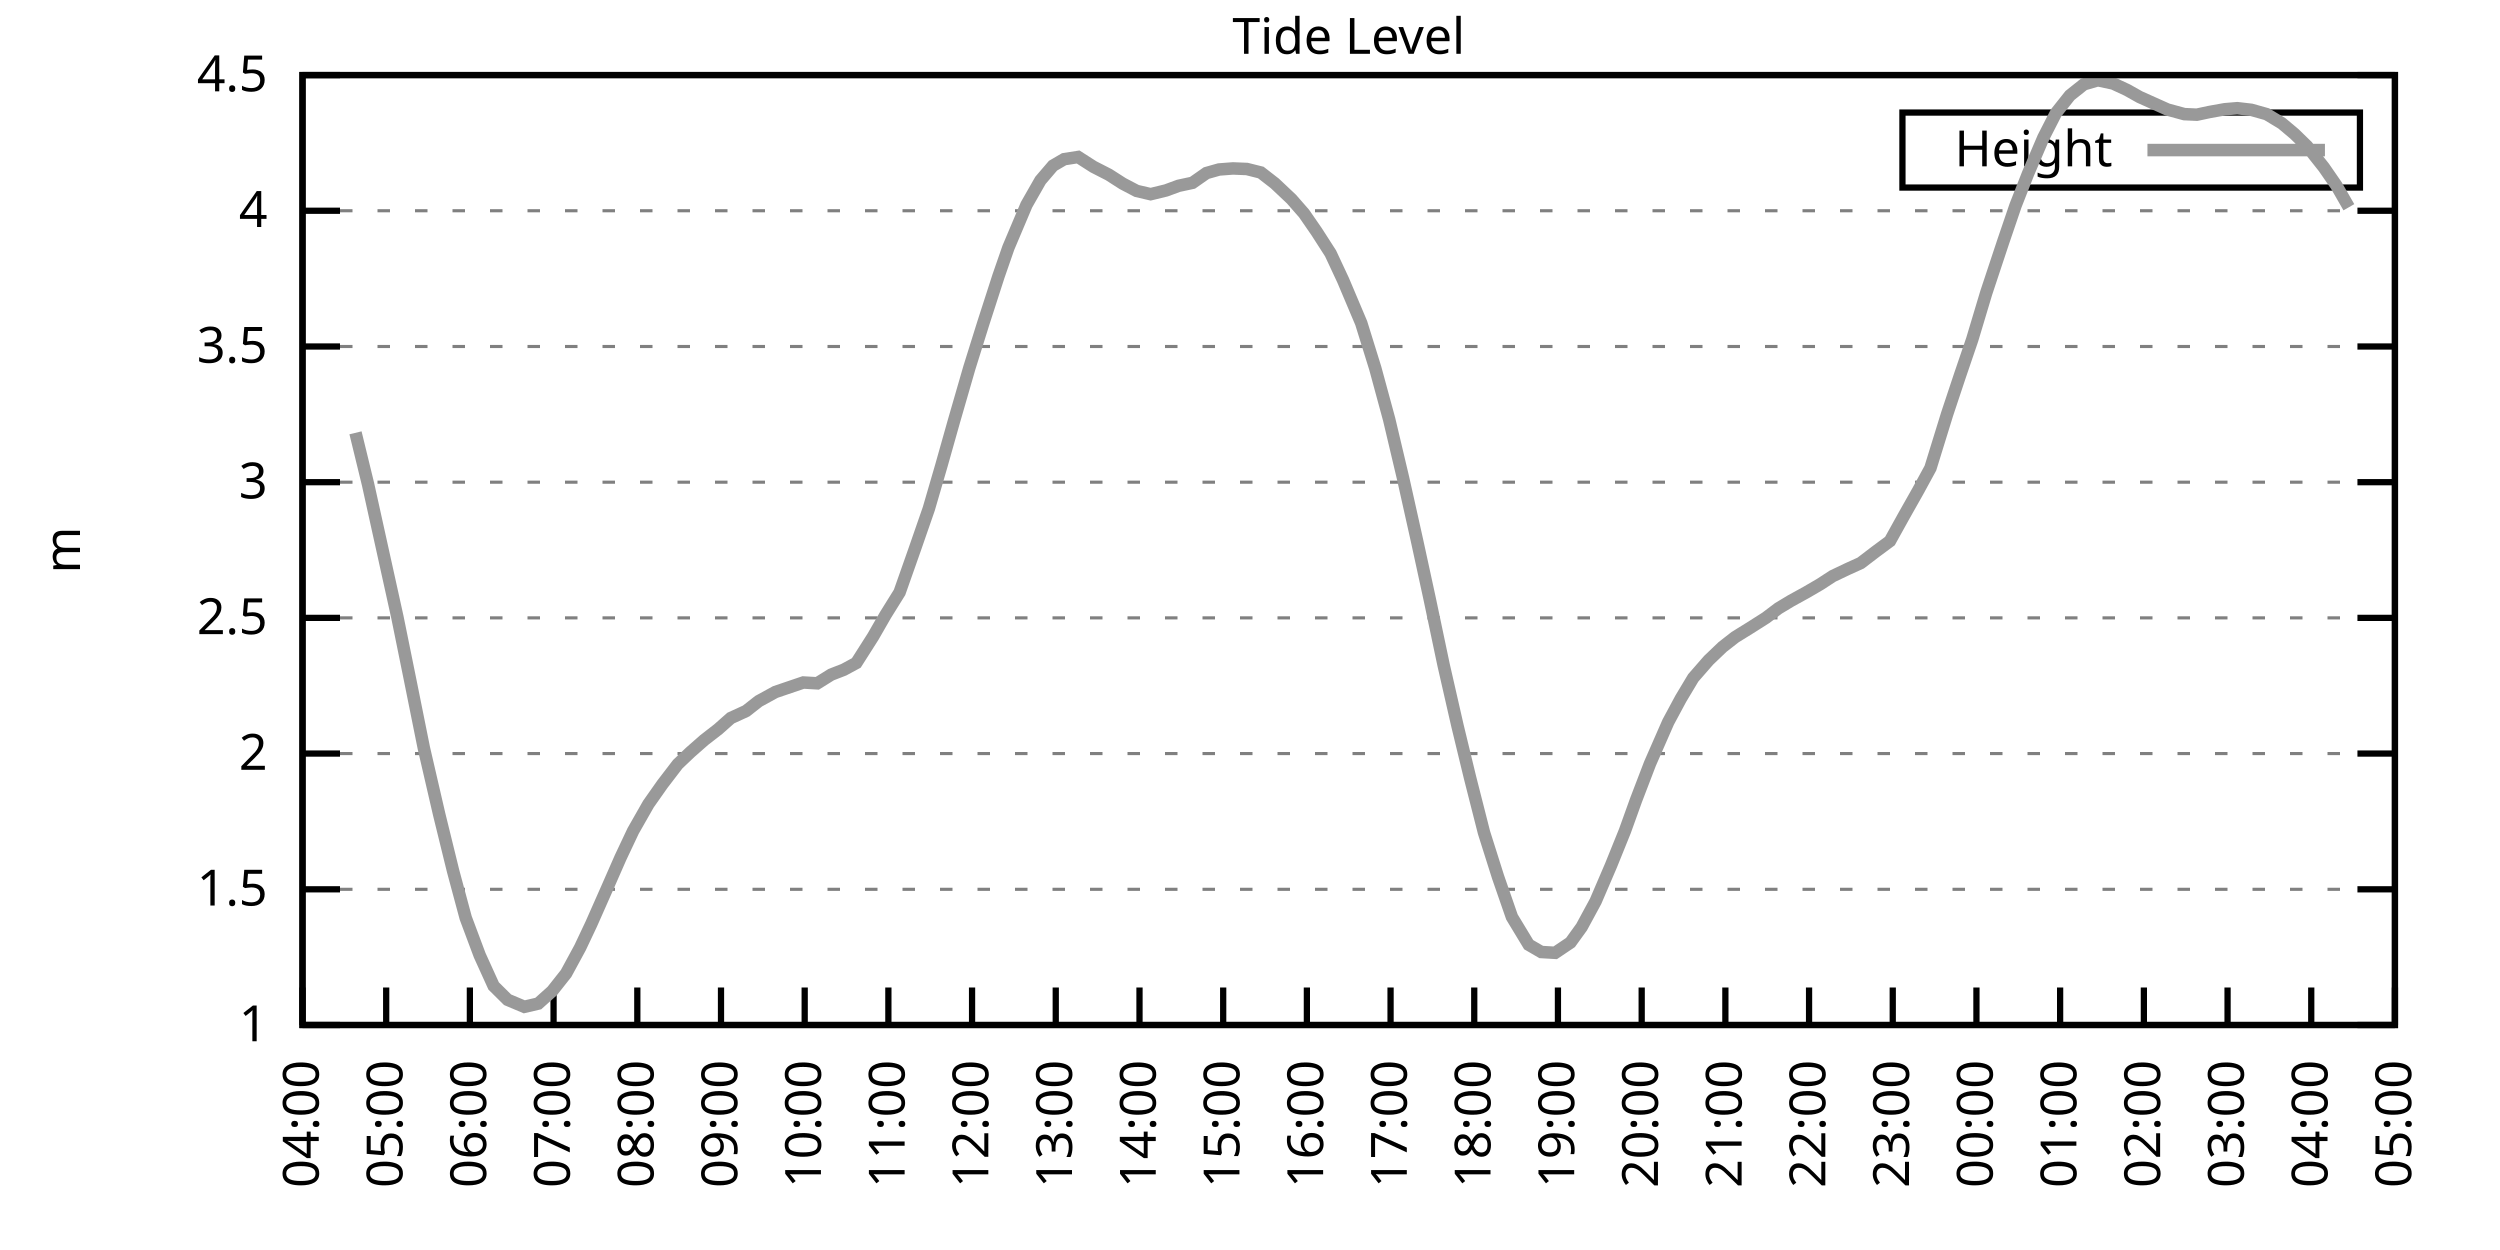
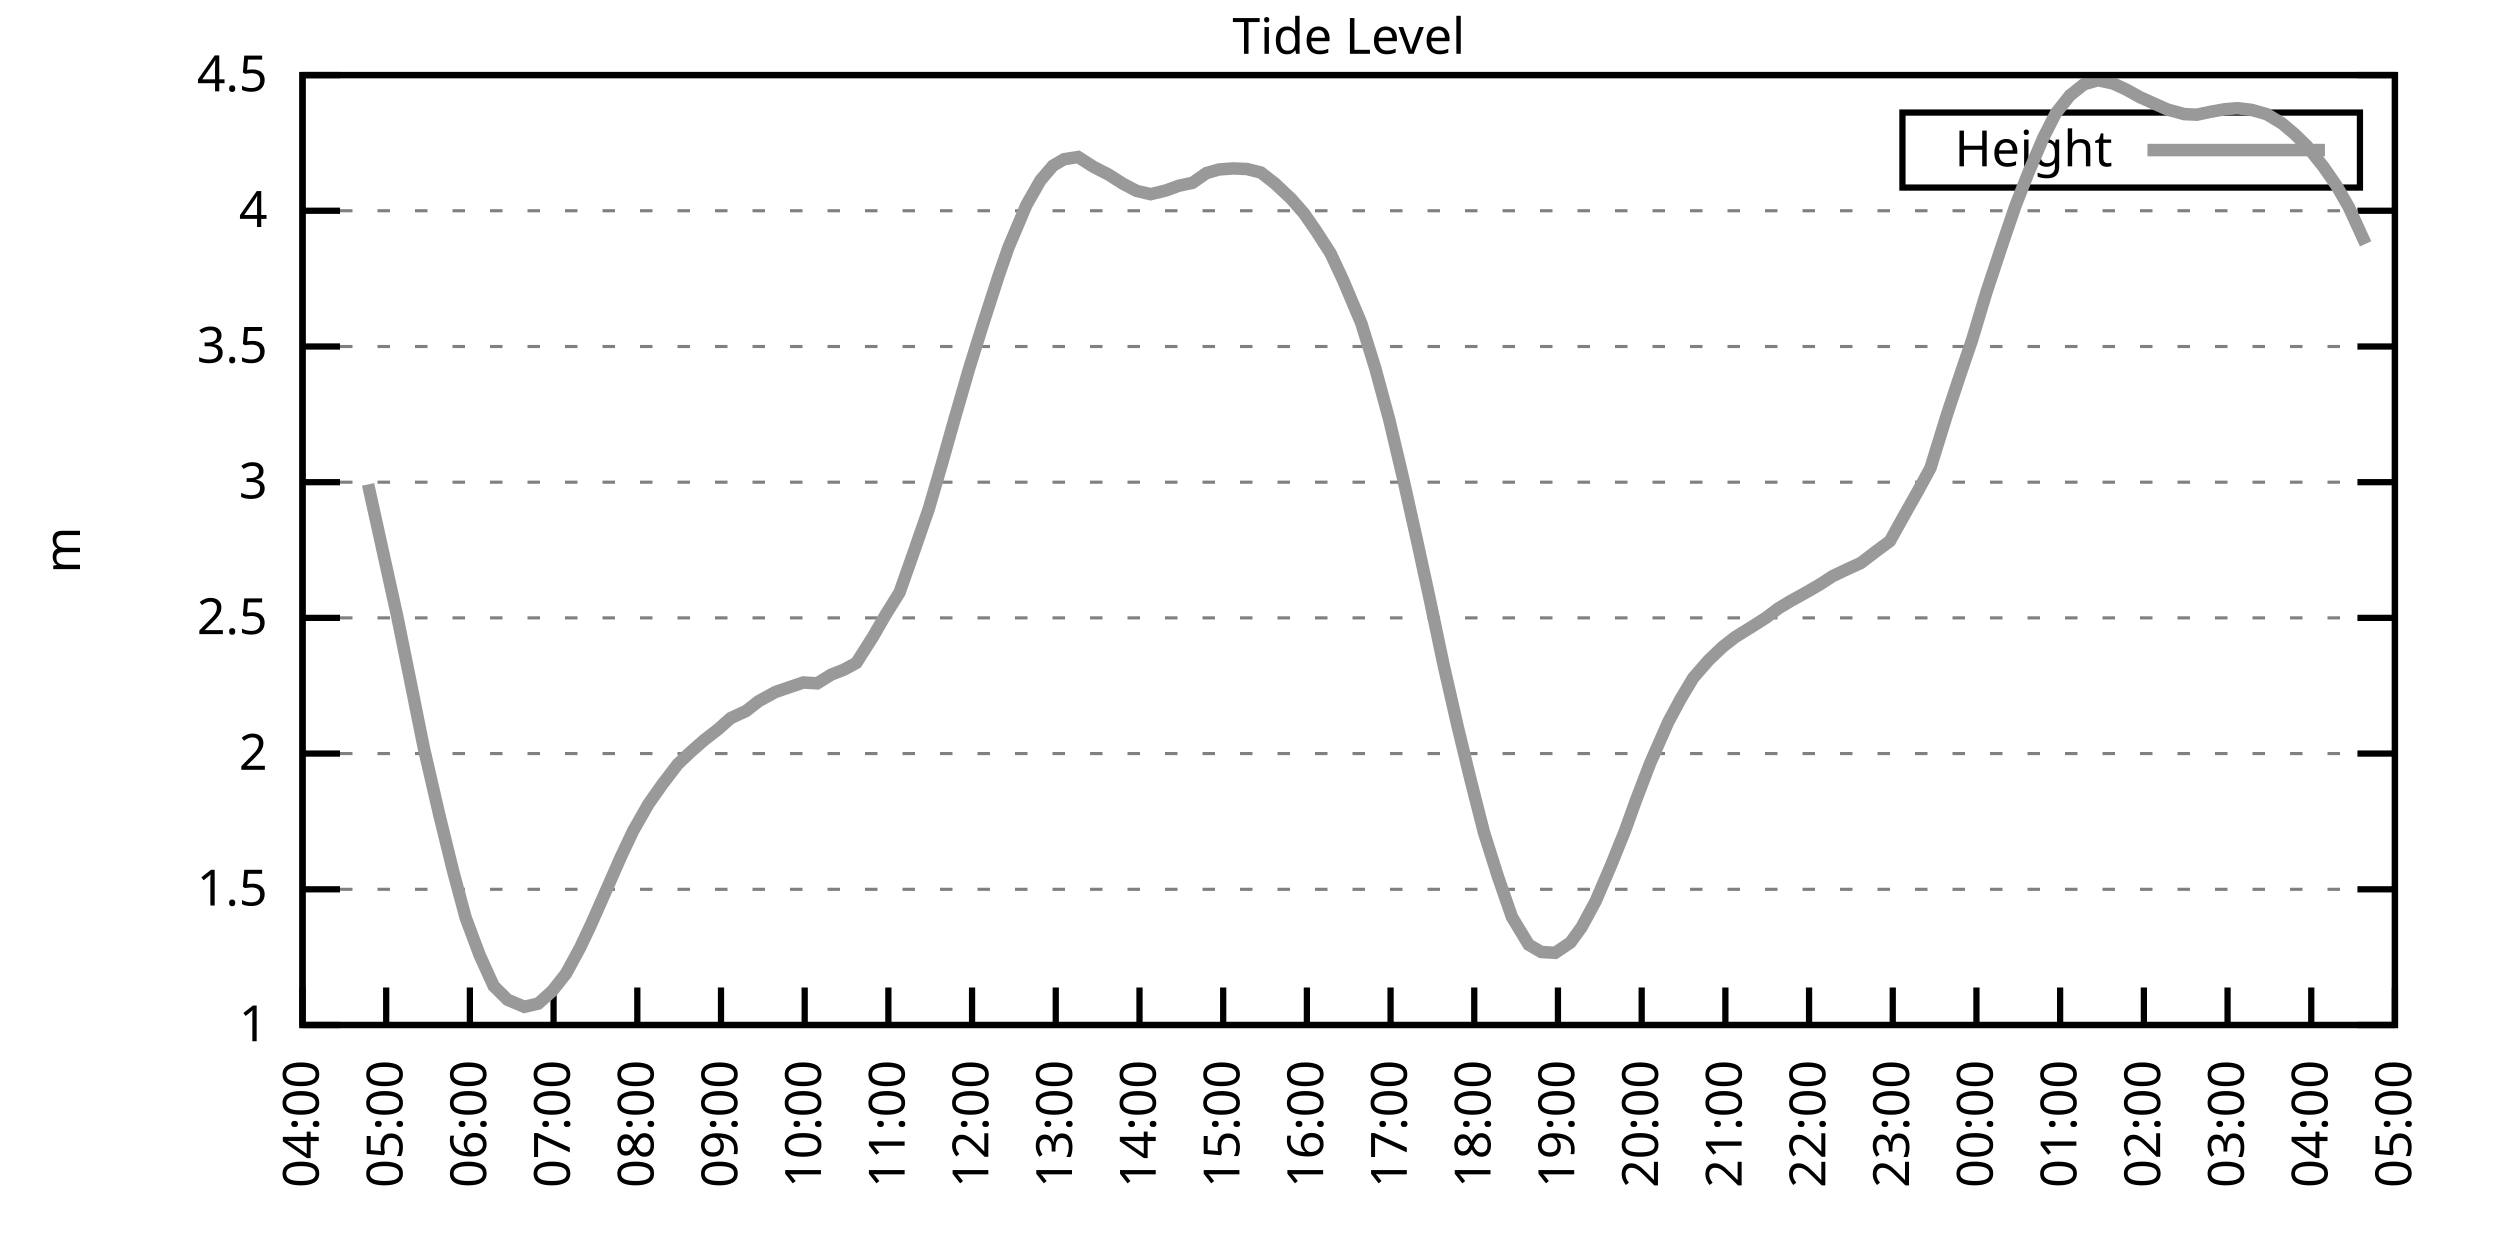
<svg xmlns="http://www.w3.org/2000/svg" xmlns:xlink="http://www.w3.org/1999/xlink" width="400" height="200" viewBox="0 0 400 200">
  <g id="gnuplot_canvas">
    <rect x="0" y="0" width="400" height="200" fill="none" />
    <defs>
      <circle id="gpDot" r="0.5" stroke-width="0.5" stroke="currentColor" />
      <path id="gpPt0" stroke-width="0.333" stroke="currentColor" d="M-1,0 h2 M0,-1 v2" />
      <path id="gpPt1" stroke-width="0.333" stroke="currentColor" d="M-1,-1 L1,1 M1,-1 L-1,1" />
      <path id="gpPt2" stroke-width="0.333" stroke="currentColor" d="M-1,0 L1,0 M0,-1 L0,1 M-1,-1 L1,1 M-1,1 L1,-1" />
      <rect id="gpPt3" stroke-width="0.333" stroke="currentColor" x="-1" y="-1" width="2" height="2" />
      <rect id="gpPt4" stroke-width="0.333" stroke="currentColor" fill="currentColor" x="-1" y="-1" width="2" height="2" />
      <circle id="gpPt5" stroke-width="0.333" stroke="currentColor" cx="0" cy="0" r="1" />
      <use xlink:href="#gpPt5" id="gpPt6" fill="currentColor" stroke="none" />
      <path id="gpPt7" stroke-width="0.333" stroke="currentColor" d="M0,-1.33 L-1.33,0.67 L1.33,0.67 z" />
      <use xlink:href="#gpPt7" id="gpPt8" fill="currentColor" stroke="none" />
      <use xlink:href="#gpPt7" id="gpPt9" stroke="currentColor" transform="rotate(180)" />
      <use xlink:href="#gpPt9" id="gpPt10" fill="currentColor" stroke="none" />
      <use xlink:href="#gpPt3" id="gpPt11" stroke="currentColor" transform="rotate(45)" />
      <use xlink:href="#gpPt11" id="gpPt12" fill="currentColor" stroke="none" />
      <path id="gpPt13" stroke-width="0.333" stroke="currentColor" d="M0,1.330 L1.265,0.411 L0.782,-1.067 L-0.782,-1.076 L-1.265,0.411 z" />
      <use xlink:href="#gpPt13" id="gpPt14" fill="currentColor" stroke="none" />
      <filter id="textbox" filterUnits="objectBoundingBox" x="0" y="0" height="1" width="1">
        <feFlood flood-color="white" flood-opacity="1" result="bgnd" />
        <feComposite in="SourceGraphic" in2="bgnd" operator="atop" />
      </filter>
      <filter id="greybox" filterUnits="objectBoundingBox" x="0" y="0" height="1" width="1">
        <feFlood flood-color="lightgrey" flood-opacity="1" result="grey" />
        <feComposite in="SourceGraphic" in2="grey" operator="atop" />
      </filter>
    </defs>
    <g fill="none" color="white" stroke="currentColor" stroke-width="1.00" stroke-linecap="butt" stroke-linejoin="miter">
</g>
    <g fill="none" color="black" stroke="currentColor" stroke-width="1.00" stroke-linecap="butt" stroke-linejoin="miter">
      <g stroke="none" shape-rendering="crispEdges">
        <polygon fill="rgb(255, 255, 255)" points="48.40,164.00 383.18,164.00 383.18,12.02 48.40,12.02 " />
      </g>
    </g>
    <g fill="none" color="black" stroke="currentColor" stroke-width="1.00" stroke-linecap="butt" stroke-linejoin="miter">
</g>
    <g fill="none" color="black" stroke="black" stroke-width="0.50" stroke-linecap="butt" stroke-linejoin="miter">
</g>
    <g fill="none" color="gray" stroke="currentColor" stroke-width="0.50" stroke-linecap="butt" stroke-linejoin="miter">
      <path stroke="gray" stroke-dasharray="2,4" class="gridline" d="M48.40,164.00 L383.19,164.00  " />
    </g>
    <g fill="none" color="gray" stroke="gray" stroke-width="1.00" stroke-linecap="butt" stroke-linejoin="miter">
</g>
    <g fill="none" color="black" stroke="currentColor" stroke-width="1.00" stroke-linecap="butt" stroke-linejoin="miter">
      <path stroke="black" d="M48.40,164.00 L54.40,164.00 M383.19,164.00 L377.19,164.00  " />
      <g transform="translate(42.80,166.60)" stroke="none" fill="black" font-family="Sans" font-size="8.00" text-anchor="end">
        <text>
          <tspan font-family="Sans"> 1</tspan>
        </text>
      </g>
    </g>
    <g fill="none" color="black" stroke="currentColor" stroke-width="1.00" stroke-linecap="butt" stroke-linejoin="miter">
</g>
    <g fill="none" color="black" stroke="black" stroke-width="0.50" stroke-linecap="butt" stroke-linejoin="miter">
</g>
    <g fill="none" color="gray" stroke="currentColor" stroke-width="0.50" stroke-linecap="butt" stroke-linejoin="miter">
      <path stroke="gray" stroke-dasharray="2,4" class="gridline" d="M48.40,142.29 L383.19,142.29  " />
    </g>
    <g fill="none" color="gray" stroke="gray" stroke-width="1.00" stroke-linecap="butt" stroke-linejoin="miter">
</g>
    <g fill="none" color="black" stroke="currentColor" stroke-width="1.00" stroke-linecap="butt" stroke-linejoin="miter">
      <path stroke="black" d="M48.40,142.29 L54.40,142.29 M383.19,142.29 L377.19,142.29  " />
      <g transform="translate(42.80,144.89)" stroke="none" fill="black" font-family="Sans" font-size="8.00" text-anchor="end">
        <text>
          <tspan font-family="Sans"> 1.5</tspan>
        </text>
      </g>
    </g>
    <g fill="none" color="black" stroke="currentColor" stroke-width="1.00" stroke-linecap="butt" stroke-linejoin="miter">
</g>
    <g fill="none" color="black" stroke="black" stroke-width="0.50" stroke-linecap="butt" stroke-linejoin="miter">
</g>
    <g fill="none" color="gray" stroke="currentColor" stroke-width="0.50" stroke-linecap="butt" stroke-linejoin="miter">
      <path stroke="gray" stroke-dasharray="2,4" class="gridline" d="M48.40,120.57 L383.19,120.57  " />
    </g>
    <g fill="none" color="gray" stroke="gray" stroke-width="1.00" stroke-linecap="butt" stroke-linejoin="miter">
</g>
    <g fill="none" color="black" stroke="currentColor" stroke-width="1.00" stroke-linecap="butt" stroke-linejoin="miter">
      <path stroke="black" d="M48.40,120.57 L54.40,120.57 M383.19,120.57 L377.19,120.57  " />
      <g transform="translate(42.80,123.17)" stroke="none" fill="black" font-family="Sans" font-size="8.00" text-anchor="end">
        <text>
          <tspan font-family="Sans"> 2</tspan>
        </text>
      </g>
    </g>
    <g fill="none" color="black" stroke="currentColor" stroke-width="1.00" stroke-linecap="butt" stroke-linejoin="miter">
</g>
    <g fill="none" color="black" stroke="black" stroke-width="0.50" stroke-linecap="butt" stroke-linejoin="miter">
</g>
    <g fill="none" color="gray" stroke="currentColor" stroke-width="0.50" stroke-linecap="butt" stroke-linejoin="miter">
      <path stroke="gray" stroke-dasharray="2,4" class="gridline" d="M48.40,98.86 L383.19,98.86  " />
    </g>
    <g fill="none" color="gray" stroke="gray" stroke-width="1.00" stroke-linecap="butt" stroke-linejoin="miter">
</g>
    <g fill="none" color="black" stroke="currentColor" stroke-width="1.00" stroke-linecap="butt" stroke-linejoin="miter">
      <path stroke="black" d="M48.40,98.86 L54.40,98.86 M383.19,98.86 L377.19,98.86  " />
      <g transform="translate(42.80,101.46)" stroke="none" fill="black" font-family="Sans" font-size="8.00" text-anchor="end">
        <text>
          <tspan font-family="Sans"> 2.5</tspan>
        </text>
      </g>
    </g>
    <g fill="none" color="black" stroke="currentColor" stroke-width="1.00" stroke-linecap="butt" stroke-linejoin="miter">
</g>
    <g fill="none" color="black" stroke="black" stroke-width="0.50" stroke-linecap="butt" stroke-linejoin="miter">
</g>
    <g fill="none" color="gray" stroke="currentColor" stroke-width="0.50" stroke-linecap="butt" stroke-linejoin="miter">
      <path stroke="gray" stroke-dasharray="2,4" class="gridline" d="M48.40,77.15 L383.19,77.15  " />
    </g>
    <g fill="none" color="gray" stroke="gray" stroke-width="1.00" stroke-linecap="butt" stroke-linejoin="miter">
</g>
    <g fill="none" color="black" stroke="currentColor" stroke-width="1.00" stroke-linecap="butt" stroke-linejoin="miter">
      <path stroke="black" d="M48.40,77.15 L54.40,77.15 M383.19,77.15 L377.19,77.15  " />
      <g transform="translate(42.80,79.75)" stroke="none" fill="black" font-family="Sans" font-size="8.00" text-anchor="end">
        <text>
          <tspan font-family="Sans"> 3</tspan>
        </text>
      </g>
    </g>
    <g fill="none" color="black" stroke="currentColor" stroke-width="1.00" stroke-linecap="butt" stroke-linejoin="miter">
</g>
    <g fill="none" color="black" stroke="black" stroke-width="0.50" stroke-linecap="butt" stroke-linejoin="miter">
</g>
    <g fill="none" color="gray" stroke="currentColor" stroke-width="0.50" stroke-linecap="butt" stroke-linejoin="miter">
      <path stroke="gray" stroke-dasharray="2,4" class="gridline" d="M48.40,55.44 L383.19,55.44  " />
    </g>
    <g fill="none" color="gray" stroke="gray" stroke-width="1.00" stroke-linecap="butt" stroke-linejoin="miter">
</g>
    <g fill="none" color="black" stroke="currentColor" stroke-width="1.00" stroke-linecap="butt" stroke-linejoin="miter">
      <path stroke="black" d="M48.40,55.44 L54.40,55.44 M383.19,55.44 L377.19,55.44  " />
      <g transform="translate(42.80,58.04)" stroke="none" fill="black" font-family="Sans" font-size="8.00" text-anchor="end">
        <text>
          <tspan font-family="Sans"> 3.5</tspan>
        </text>
      </g>
    </g>
    <g fill="none" color="black" stroke="currentColor" stroke-width="1.00" stroke-linecap="butt" stroke-linejoin="miter">
</g>
    <g fill="none" color="black" stroke="black" stroke-width="0.50" stroke-linecap="butt" stroke-linejoin="miter">
</g>
    <g fill="none" color="gray" stroke="currentColor" stroke-width="0.50" stroke-linecap="butt" stroke-linejoin="miter">
      <path stroke="gray" stroke-dasharray="2,4" class="gridline" d="M48.40,33.72 L383.19,33.72  " />
    </g>
    <g fill="none" color="gray" stroke="gray" stroke-width="1.00" stroke-linecap="butt" stroke-linejoin="miter">
</g>
    <g fill="none" color="black" stroke="currentColor" stroke-width="1.00" stroke-linecap="butt" stroke-linejoin="miter">
      <path stroke="black" d="M48.40,33.72 L54.40,33.72 M383.19,33.72 L377.19,33.72  " />
      <g transform="translate(42.80,36.32)" stroke="none" fill="black" font-family="Sans" font-size="8.00" text-anchor="end">
        <text>
          <tspan font-family="Sans"> 4</tspan>
        </text>
      </g>
    </g>
    <g fill="none" color="black" stroke="currentColor" stroke-width="1.00" stroke-linecap="butt" stroke-linejoin="miter">
</g>
    <g fill="none" color="black" stroke="black" stroke-width="0.50" stroke-linecap="butt" stroke-linejoin="miter">
</g>
    <g fill="none" color="gray" stroke="currentColor" stroke-width="0.50" stroke-linecap="butt" stroke-linejoin="miter">
      <path stroke="gray" stroke-dasharray="2,4" class="gridline" d="M48.40,12.01 L383.19,12.01  " />
    </g>
    <g fill="none" color="gray" stroke="gray" stroke-width="1.00" stroke-linecap="butt" stroke-linejoin="miter">
</g>
    <g fill="none" color="black" stroke="currentColor" stroke-width="1.00" stroke-linecap="butt" stroke-linejoin="miter">
      <path stroke="black" d="M48.40,12.01 L54.40,12.01 M383.19,12.01 L377.19,12.01  " />
      <g transform="translate(42.80,14.61)" stroke="none" fill="black" font-family="Sans" font-size="8.00" text-anchor="end">
        <text>
          <tspan font-family="Sans"> 4.5</tspan>
        </text>
      </g>
    </g>
    <g fill="none" color="black" stroke="currentColor" stroke-width="1.00" stroke-linecap="butt" stroke-linejoin="miter">
      <path stroke="black" d="M48.40,164.00 L48.40,158.00  " />
      <g transform="translate(51.00,169.60) rotate(270.00)" stroke="none" fill="black" font-family="Sans" font-size="8.00" text-anchor="end">
        <text>
          <tspan font-family="Sans">04:00</tspan>
        </text>
      </g>
    </g>
    <g fill="none" color="black" stroke="currentColor" stroke-width="1.00" stroke-linecap="butt" stroke-linejoin="miter">
      <path stroke="black" d="M61.79,164.00 L61.79,158.00  " />
      <g transform="translate(64.39,169.60) rotate(270.00)" stroke="none" fill="black" font-family="Sans" font-size="8.00" text-anchor="end">
        <text>
          <tspan font-family="Sans">05:00</tspan>
        </text>
      </g>
    </g>
    <g fill="none" color="black" stroke="currentColor" stroke-width="1.00" stroke-linecap="butt" stroke-linejoin="miter">
      <path stroke="black" d="M75.18,164.00 L75.18,158.00  " />
      <g transform="translate(77.78,169.60) rotate(270.00)" stroke="none" fill="black" font-family="Sans" font-size="8.00" text-anchor="end">
        <text>
          <tspan font-family="Sans">06:00</tspan>
        </text>
      </g>
    </g>
    <g fill="none" color="black" stroke="currentColor" stroke-width="1.00" stroke-linecap="butt" stroke-linejoin="miter">
      <path stroke="black" d="M88.57,164.00 L88.57,158.00  " />
      <g transform="translate(91.17,169.60) rotate(270.00)" stroke="none" fill="black" font-family="Sans" font-size="8.00" text-anchor="end">
        <text>
          <tspan font-family="Sans">07:00</tspan>
        </text>
      </g>
    </g>
    <g fill="none" color="black" stroke="currentColor" stroke-width="1.00" stroke-linecap="butt" stroke-linejoin="miter">
      <path stroke="black" d="M101.97,164.00 L101.97,158.00  " />
      <g transform="translate(104.57,169.60) rotate(270.00)" stroke="none" fill="black" font-family="Sans" font-size="8.00" text-anchor="end">
        <text>
          <tspan font-family="Sans">08:00</tspan>
        </text>
      </g>
    </g>
    <g fill="none" color="black" stroke="currentColor" stroke-width="1.00" stroke-linecap="butt" stroke-linejoin="miter">
      <path stroke="black" d="M115.36,164.00 L115.36,158.00  " />
      <g transform="translate(117.96,169.60) rotate(270.00)" stroke="none" fill="black" font-family="Sans" font-size="8.00" text-anchor="end">
        <text>
          <tspan font-family="Sans">09:00</tspan>
        </text>
      </g>
    </g>
    <g fill="none" color="black" stroke="currentColor" stroke-width="1.00" stroke-linecap="butt" stroke-linejoin="miter">
      <path stroke="black" d="M128.75,164.00 L128.75,158.00  " />
      <g transform="translate(131.35,169.60) rotate(270.00)" stroke="none" fill="black" font-family="Sans" font-size="8.00" text-anchor="end">
        <text>
          <tspan font-family="Sans">10:00</tspan>
        </text>
      </g>
    </g>
    <g fill="none" color="black" stroke="currentColor" stroke-width="1.00" stroke-linecap="butt" stroke-linejoin="miter">
      <path stroke="black" d="M142.14,164.00 L142.14,158.00  " />
      <g transform="translate(144.74,169.60) rotate(270.00)" stroke="none" fill="black" font-family="Sans" font-size="8.00" text-anchor="end">
        <text>
          <tspan font-family="Sans">11:00</tspan>
        </text>
      </g>
    </g>
    <g fill="none" color="black" stroke="currentColor" stroke-width="1.00" stroke-linecap="butt" stroke-linejoin="miter">
      <path stroke="black" d="M155.53,164.00 L155.53,158.00  " />
      <g transform="translate(158.13,169.60) rotate(270.00)" stroke="none" fill="black" font-family="Sans" font-size="8.00" text-anchor="end">
        <text>
          <tspan font-family="Sans">12:00</tspan>
        </text>
      </g>
    </g>
    <g fill="none" color="black" stroke="currentColor" stroke-width="1.00" stroke-linecap="butt" stroke-linejoin="miter">
      <path stroke="black" d="M168.92,164.00 L168.92,158.00  " />
      <g transform="translate(171.52,169.60) rotate(270.00)" stroke="none" fill="black" font-family="Sans" font-size="8.00" text-anchor="end">
        <text>
          <tspan font-family="Sans">13:00</tspan>
        </text>
      </g>
    </g>
    <g fill="none" color="black" stroke="currentColor" stroke-width="1.00" stroke-linecap="butt" stroke-linejoin="miter">
      <path stroke="black" d="M182.32,164.00 L182.32,158.00  " />
      <g transform="translate(184.92,169.60) rotate(270.00)" stroke="none" fill="black" font-family="Sans" font-size="8.00" text-anchor="end">
        <text>
          <tspan font-family="Sans">14:00</tspan>
        </text>
      </g>
    </g>
    <g fill="none" color="black" stroke="currentColor" stroke-width="1.00" stroke-linecap="butt" stroke-linejoin="miter">
      <path stroke="black" d="M195.71,164.00 L195.71,158.00  " />
      <g transform="translate(198.31,169.60) rotate(270.00)" stroke="none" fill="black" font-family="Sans" font-size="8.00" text-anchor="end">
        <text>
          <tspan font-family="Sans">15:00</tspan>
        </text>
      </g>
    </g>
    <g fill="none" color="black" stroke="currentColor" stroke-width="1.00" stroke-linecap="butt" stroke-linejoin="miter">
      <path stroke="black" d="M209.10,164.00 L209.10,158.00  " />
      <g transform="translate(211.70,169.60) rotate(270.00)" stroke="none" fill="black" font-family="Sans" font-size="8.00" text-anchor="end">
        <text>
          <tspan font-family="Sans">16:00</tspan>
        </text>
      </g>
    </g>
    <g fill="none" color="black" stroke="currentColor" stroke-width="1.00" stroke-linecap="butt" stroke-linejoin="miter">
      <path stroke="black" d="M222.49,164.00 L222.49,158.00  " />
      <g transform="translate(225.09,169.60) rotate(270.00)" stroke="none" fill="black" font-family="Sans" font-size="8.00" text-anchor="end">
        <text>
          <tspan font-family="Sans">17:00</tspan>
        </text>
      </g>
    </g>
    <g fill="none" color="black" stroke="currentColor" stroke-width="1.00" stroke-linecap="butt" stroke-linejoin="miter">
      <path stroke="black" d="M235.88,164.00 L235.88,158.00  " />
      <g transform="translate(238.48,169.60) rotate(270.00)" stroke="none" fill="black" font-family="Sans" font-size="8.00" text-anchor="end">
        <text>
          <tspan font-family="Sans">18:00</tspan>
        </text>
      </g>
    </g>
    <g fill="none" color="black" stroke="currentColor" stroke-width="1.00" stroke-linecap="butt" stroke-linejoin="miter">
      <path stroke="black" d="M249.27,164.00 L249.27,158.00  " />
      <g transform="translate(251.87,169.60) rotate(270.00)" stroke="none" fill="black" font-family="Sans" font-size="8.00" text-anchor="end">
        <text>
          <tspan font-family="Sans">19:00</tspan>
        </text>
      </g>
    </g>
    <g fill="none" color="black" stroke="currentColor" stroke-width="1.00" stroke-linecap="butt" stroke-linejoin="miter">
      <path stroke="black" d="M262.67,164.00 L262.67,158.00  " />
      <g transform="translate(265.27,169.60) rotate(270.00)" stroke="none" fill="black" font-family="Sans" font-size="8.00" text-anchor="end">
        <text>
          <tspan font-family="Sans">20:00</tspan>
        </text>
      </g>
    </g>
    <g fill="none" color="black" stroke="currentColor" stroke-width="1.00" stroke-linecap="butt" stroke-linejoin="miter">
      <path stroke="black" d="M276.06,164.00 L276.06,158.00  " />
      <g transform="translate(278.66,169.60) rotate(270.00)" stroke="none" fill="black" font-family="Sans" font-size="8.00" text-anchor="end">
        <text>
          <tspan font-family="Sans">21:00</tspan>
        </text>
      </g>
    </g>
    <g fill="none" color="black" stroke="currentColor" stroke-width="1.00" stroke-linecap="butt" stroke-linejoin="miter">
      <path stroke="black" d="M289.45,164.00 L289.45,158.00  " />
      <g transform="translate(292.05,169.60) rotate(270.00)" stroke="none" fill="black" font-family="Sans" font-size="8.00" text-anchor="end">
        <text>
          <tspan font-family="Sans">22:00</tspan>
        </text>
      </g>
    </g>
    <g fill="none" color="black" stroke="currentColor" stroke-width="1.00" stroke-linecap="butt" stroke-linejoin="miter">
      <path stroke="black" d="M302.84,164.00 L302.84,158.00  " />
      <g transform="translate(305.44,169.60) rotate(270.00)" stroke="none" fill="black" font-family="Sans" font-size="8.00" text-anchor="end">
        <text>
          <tspan font-family="Sans">23:00</tspan>
        </text>
      </g>
    </g>
    <g fill="none" color="black" stroke="currentColor" stroke-width="1.00" stroke-linecap="butt" stroke-linejoin="miter">
      <path stroke="black" d="M316.23,164.00 L316.23,158.00  " />
      <g transform="translate(318.83,169.60) rotate(270.00)" stroke="none" fill="black" font-family="Sans" font-size="8.00" text-anchor="end">
        <text>
          <tspan font-family="Sans">00:00</tspan>
        </text>
      </g>
    </g>
    <g fill="none" color="black" stroke="currentColor" stroke-width="1.00" stroke-linecap="butt" stroke-linejoin="miter">
      <path stroke="black" d="M329.62,164.00 L329.62,158.00  " />
      <g transform="translate(332.22,169.60) rotate(270.00)" stroke="none" fill="black" font-family="Sans" font-size="8.00" text-anchor="end">
        <text>
          <tspan font-family="Sans">01:00</tspan>
        </text>
      </g>
    </g>
    <g fill="none" color="black" stroke="currentColor" stroke-width="1.00" stroke-linecap="butt" stroke-linejoin="miter">
      <path stroke="black" d="M343.02,164.00 L343.02,158.00  " />
      <g transform="translate(345.62,169.60) rotate(270.00)" stroke="none" fill="black" font-family="Sans" font-size="8.00" text-anchor="end">
        <text>
          <tspan font-family="Sans">02:00</tspan>
        </text>
      </g>
    </g>
    <g fill="none" color="black" stroke="currentColor" stroke-width="1.00" stroke-linecap="butt" stroke-linejoin="miter">
      <path stroke="black" d="M356.41,164.00 L356.41,158.00  " />
      <g transform="translate(359.01,169.60) rotate(270.00)" stroke="none" fill="black" font-family="Sans" font-size="8.00" text-anchor="end">
        <text>
          <tspan font-family="Sans">03:00</tspan>
        </text>
      </g>
    </g>
    <g fill="none" color="black" stroke="currentColor" stroke-width="1.00" stroke-linecap="butt" stroke-linejoin="miter">
      <path stroke="black" d="M369.80,164.00 L369.80,158.00  " />
      <g transform="translate(372.40,169.60) rotate(270.00)" stroke="none" fill="black" font-family="Sans" font-size="8.00" text-anchor="end">
        <text>
          <tspan font-family="Sans">04:00</tspan>
        </text>
      </g>
    </g>
    <g fill="none" color="black" stroke="currentColor" stroke-width="1.00" stroke-linecap="butt" stroke-linejoin="miter">
      <path stroke="black" d="M383.19,164.00 L383.19,158.00  " />
      <g transform="translate(385.79,169.60) rotate(270.00)" stroke="none" fill="black" font-family="Sans" font-size="8.00" text-anchor="end">
        <text>
          <tspan font-family="Sans">05:00</tspan>
        </text>
      </g>
    </g>
    <g fill="none" color="black" stroke="currentColor" stroke-width="1.00" stroke-linecap="butt" stroke-linejoin="miter">
</g>
    <g fill="none" color="black" stroke="currentColor" stroke-width="1.00" stroke-linecap="butt" stroke-linejoin="miter">
      <path stroke="black" d="M48.40,12.01 L48.40,164.00 L383.19,164.00 L383.19,12.01 L48.40,12.01 Z  " />
    </g>
    <g fill="none" color="black" stroke="currentColor" stroke-width="1.00" stroke-linecap="butt" stroke-linejoin="miter">
</g>
    <g fill="none" color="black" stroke="currentColor" stroke-width="1.00" stroke-linecap="butt" stroke-linejoin="miter">
      <path stroke="black" d="M304.39,30.01 L304.39,18.01 L377.59,18.01 L377.59,30.01 L304.39,30.01 Z  " />
    </g>
    <g id="Tide_level_plot_1">
      <g fill="none" color="white" stroke="black" stroke-width="2.00" stroke-linecap="butt" stroke-linejoin="miter">
</g>
      <g fill="none" color="black" stroke="currentColor" stroke-width="2.00" stroke-linecap="butt" stroke-linejoin="miter">
        <g transform="translate(337.99,26.61)" stroke="none" fill="black" font-family="Sans" font-size="8.00" text-anchor="end">
          <text>
            <tspan font-family="Sans">Height</tspan>
          </text>
        </g>
      </g>
      <g fill="none" color="black" stroke="currentColor" stroke-width="2.00" stroke-linecap="butt" stroke-linejoin="miter">
-         <path stroke="rgb(153, 153, 153)" d="M343.59,24.01 L371.99,24.01 M56.88,69.25 L58.89,77.50 L63.58,98.73 L65.59,108.63 L67.82,119.71 L70.27,130.30   L72.50,139.38 L74.51,146.85 L76.75,152.84 L78.98,157.75 L81.21,159.96 L83.89,161.09 L86.12,160.57 L88.35,158.57   L90.58,155.75 L92.82,151.62 L94.60,147.85 L97.06,142.29 L99.29,137.21 L101.30,132.95 L103.75,128.65 L105.98,125.48   L108.44,122.27 L110.45,120.36 L112.68,118.40 L114.91,116.67 L116.92,114.89 L119.38,113.76 L121.38,112.19 L124.06,110.72   L125.85,110.11 L128.53,109.20 L130.76,109.33 L132.99,107.94 L135.00,107.16 L137.01,106.07 L139.69,101.86 L141.69,98.38   L143.93,94.78 L146.38,87.83 L148.61,81.40 L150.62,74.50 L152.63,67.38 L155.09,58.87 L157.32,51.74 L159.77,44.15   L161.34,39.63 L164.24,32.77 L166.47,28.86 L168.48,26.51 L170.26,25.47 L172.50,25.12 L174.95,26.69 L177.41,27.95   L179.64,29.38 L181.87,30.55 L184.10,31.07 L186.56,30.47 L188.57,29.73 L190.80,29.25 L193.03,27.69 L195.04,27.12   L197.27,26.95 L199.50,27.04 L201.73,27.60 L203.97,29.34 L206.64,31.86 L208.65,34.16 L210.66,37.07 L212.89,40.54   L214.90,44.84 L217.80,51.70 L220.04,58.91 L222.27,67.12 L224.50,76.54 L226.73,86.53 L228.74,95.78 L230.97,106.37   L233.20,116.14 L235.21,124.44 L237.44,133.21 L239.68,140.29 L241.91,146.72 L244.59,151.15 L246.60,152.32 L248.83,152.45   L251.28,150.80 L253.07,148.32 L255.30,144.20 L257.76,138.47 L259.99,132.95 L261.77,128.00 L264.00,122.18 L266.91,115.54   L268.92,111.80 L270.92,108.46 L273.38,105.64 L275.61,103.51 L277.62,101.94 L279.85,100.56 L282.53,98.86 L284.54,97.34   L286.55,96.13 L289.00,94.78 L291.23,93.48 L293.24,92.17 L295.70,91.00 L297.71,90.09 L300.16,88.22 L302.39,86.57   L304.63,82.53 L306.86,78.58 L308.87,74.89 L311.54,66.25 L313.55,60.21 L315.56,54.31 L317.79,46.88 L320.47,38.80   L322.48,32.90 L324.49,27.77 L326.95,22.00 L328.95,18.09 L331.19,15.27 L333.42,13.49 L335.65,12.84 L338.10,13.36   L340.34,14.40 L342.35,15.53 L346.81,17.53 L349.49,18.26 L351.50,18.35 L353.51,17.92 L355.96,17.48 L357.97,17.31   L360.20,17.57 L362.66,18.26 L365.11,19.74 L367.12,21.43 L369.13,23.39 L371.81,26.77 L373.82,29.68 L375.82,33.16    " />
+         <path stroke="rgb(153, 153, 153)" d="M343.59,24.01 L371.99,24.01 M58.89,77.50 L63.58,98.73 L65.59,108.63 L67.82,119.71 L70.27,130.30 L72.50,139.38   L74.51,146.85 L76.75,152.84 L78.98,157.75 L81.21,159.96 L83.89,161.09 L86.12,160.57 L88.35,158.57 L90.58,155.75   L92.82,151.62 L94.60,147.85 L97.06,142.29 L99.29,137.21 L101.30,132.95 L103.75,128.65 L105.98,125.48 L108.44,122.27   L110.45,120.36 L112.68,118.40 L114.91,116.67 L116.92,114.89 L119.38,113.76 L121.38,112.19 L124.06,110.72 L125.85,110.11   L128.53,109.20 L130.76,109.33 L132.99,107.94 L135.00,107.16 L137.01,106.07 L139.69,101.86 L141.69,98.38 L143.93,94.78   L146.38,87.83 L148.61,81.40 L150.62,74.50 L152.63,67.38 L155.09,58.87 L157.32,51.74 L159.77,44.15 L161.34,39.63   L164.24,32.77 L166.47,28.86 L168.48,26.51 L170.26,25.47 L172.50,25.12 L174.95,26.69 L177.41,27.95 L179.64,29.38   L181.87,30.55 L184.10,31.07 L186.56,30.47 L188.57,29.73 L190.80,29.25 L193.03,27.69 L195.04,27.12 L197.27,26.95   L199.50,27.04 L201.73,27.60 L203.97,29.34 L206.64,31.86 L208.65,34.16 L210.66,37.07 L212.89,40.54 L214.90,44.84   L217.80,51.70 L220.04,58.91 L222.27,67.12 L224.50,76.54 L226.73,86.53 L228.74,95.78 L230.97,106.37 L233.20,116.14   L235.21,124.44 L237.44,133.21 L239.68,140.29 L241.91,146.72 L244.59,151.15 L246.60,152.32 L248.83,152.45 L251.28,150.80   L253.07,148.32 L255.30,144.20 L257.76,138.47 L259.99,132.95 L261.77,128.00 L264.00,122.18 L266.91,115.54 L268.92,111.80   L270.92,108.46 L273.38,105.64 L275.61,103.51 L277.62,101.94 L279.85,100.56 L282.53,98.86 L284.54,97.34 L286.55,96.13   L289.00,94.78 L291.23,93.48 L293.24,92.17 L295.70,91.00 L297.71,90.09 L300.16,88.22 L302.39,86.57 L304.63,82.53   L306.86,78.58 L308.87,74.89 L311.54,66.25 L313.55,60.21 L315.56,54.31 L317.79,46.88 L320.47,38.80 L322.48,32.90   L324.49,27.77 L326.95,22.00 L328.95,18.09 L331.19,15.27 L333.42,13.49 L335.65,12.84 L338.10,13.36 L340.34,14.40   L342.35,15.53 L346.81,17.53 L349.49,18.26 L351.50,18.35 L353.51,17.92 L355.96,17.48 L357.97,17.31 L360.20,17.57   L362.66,18.26 L365.11,19.74 L367.12,21.43 L369.13,23.39 L371.81,26.77 L373.82,29.68 L375.82,33.16 L378.50,39.02    " />
      </g>
    </g>
    <g fill="none" color="black" stroke="currentColor" stroke-width="2.00" stroke-linecap="butt" stroke-linejoin="miter">
</g>
    <g fill="none" color="black" stroke="black" stroke-width="1.00" stroke-linecap="butt" stroke-linejoin="miter">
</g>
    <g fill="none" color="black" stroke="currentColor" stroke-width="1.00" stroke-linecap="butt" stroke-linejoin="miter">
      <path stroke="black" d="M48.40,12.01 L48.40,164.00 L383.19,164.00 L383.19,12.01 L48.40,12.01 Z  " />
      <g transform="translate(12.80,88.01) rotate(270.00)" stroke="none" fill="black" font-family="Sans" font-size="8.00" text-anchor="middle">
        <text>
          <tspan font-family="Sans">m</tspan>
        </text>
      </g>
    </g>
    <g fill="none" color="black" stroke="currentColor" stroke-width="1.00" stroke-linecap="butt" stroke-linejoin="miter">
</g>
    <g fill="none" color="black" stroke="currentColor" stroke-width="1.00" stroke-linecap="butt" stroke-linejoin="miter">
      <g transform="translate(215.79,8.61)" stroke="none" fill="black" font-family="Sans" font-size="8.00" text-anchor="middle">
        <text>
          <tspan font-family="Sans">Tide Level</tspan>
        </text>
      </g>
    </g>
    <g fill="none" color="black" stroke="currentColor" stroke-width="1.00" stroke-linecap="butt" stroke-linejoin="miter">
</g>
  </g>
</svg>
